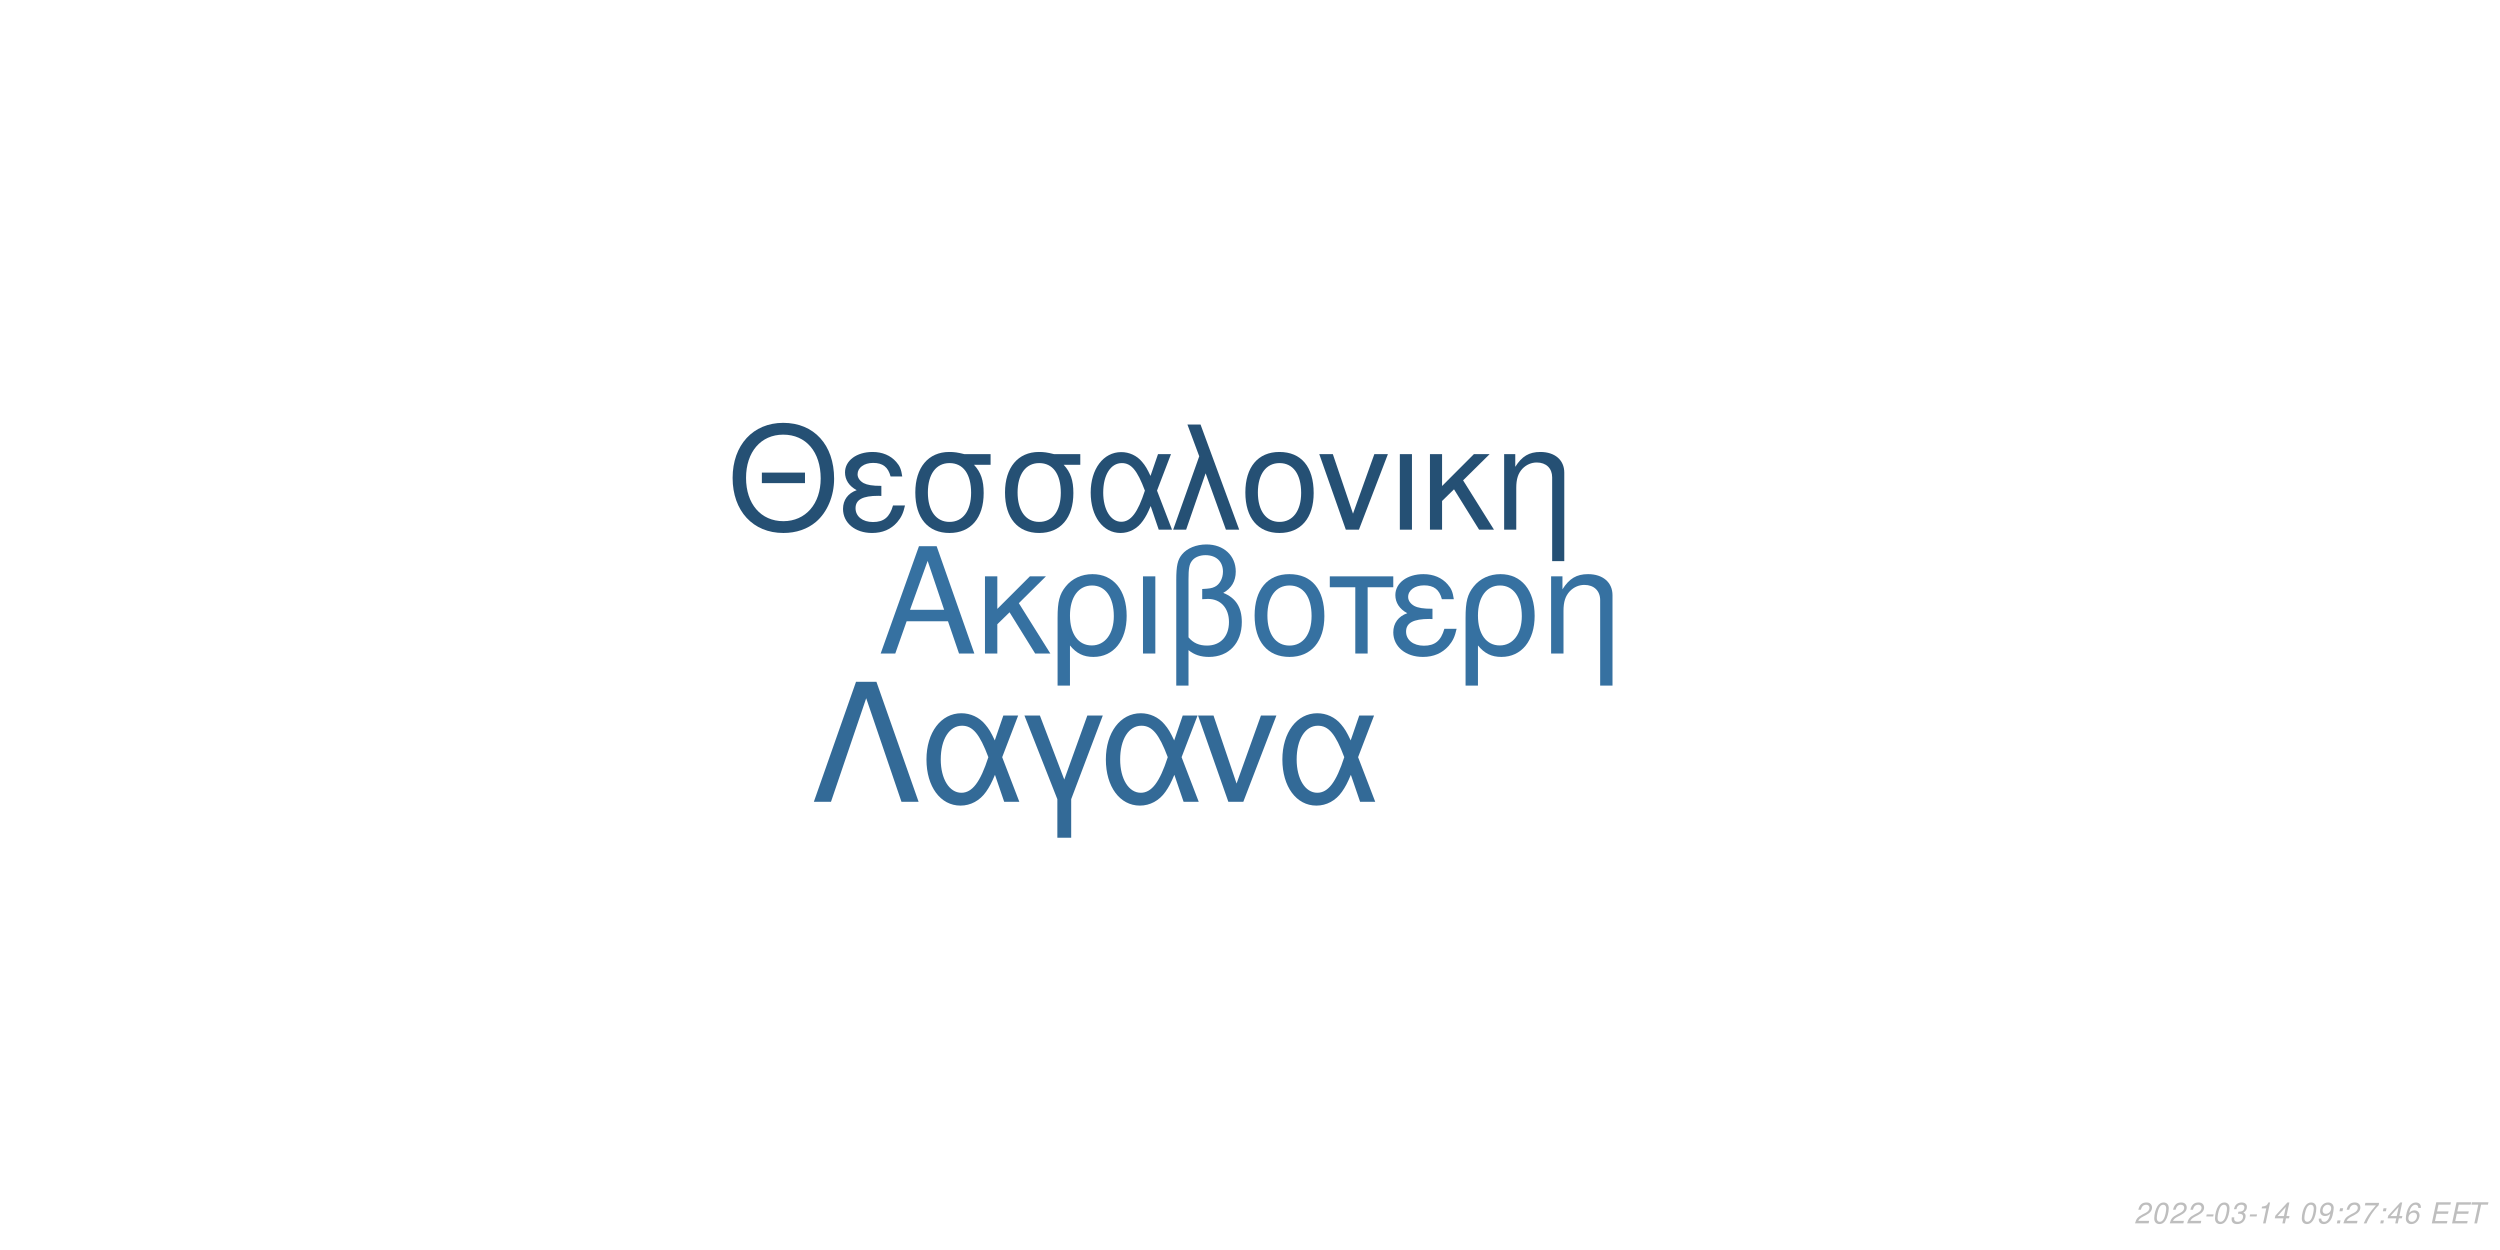
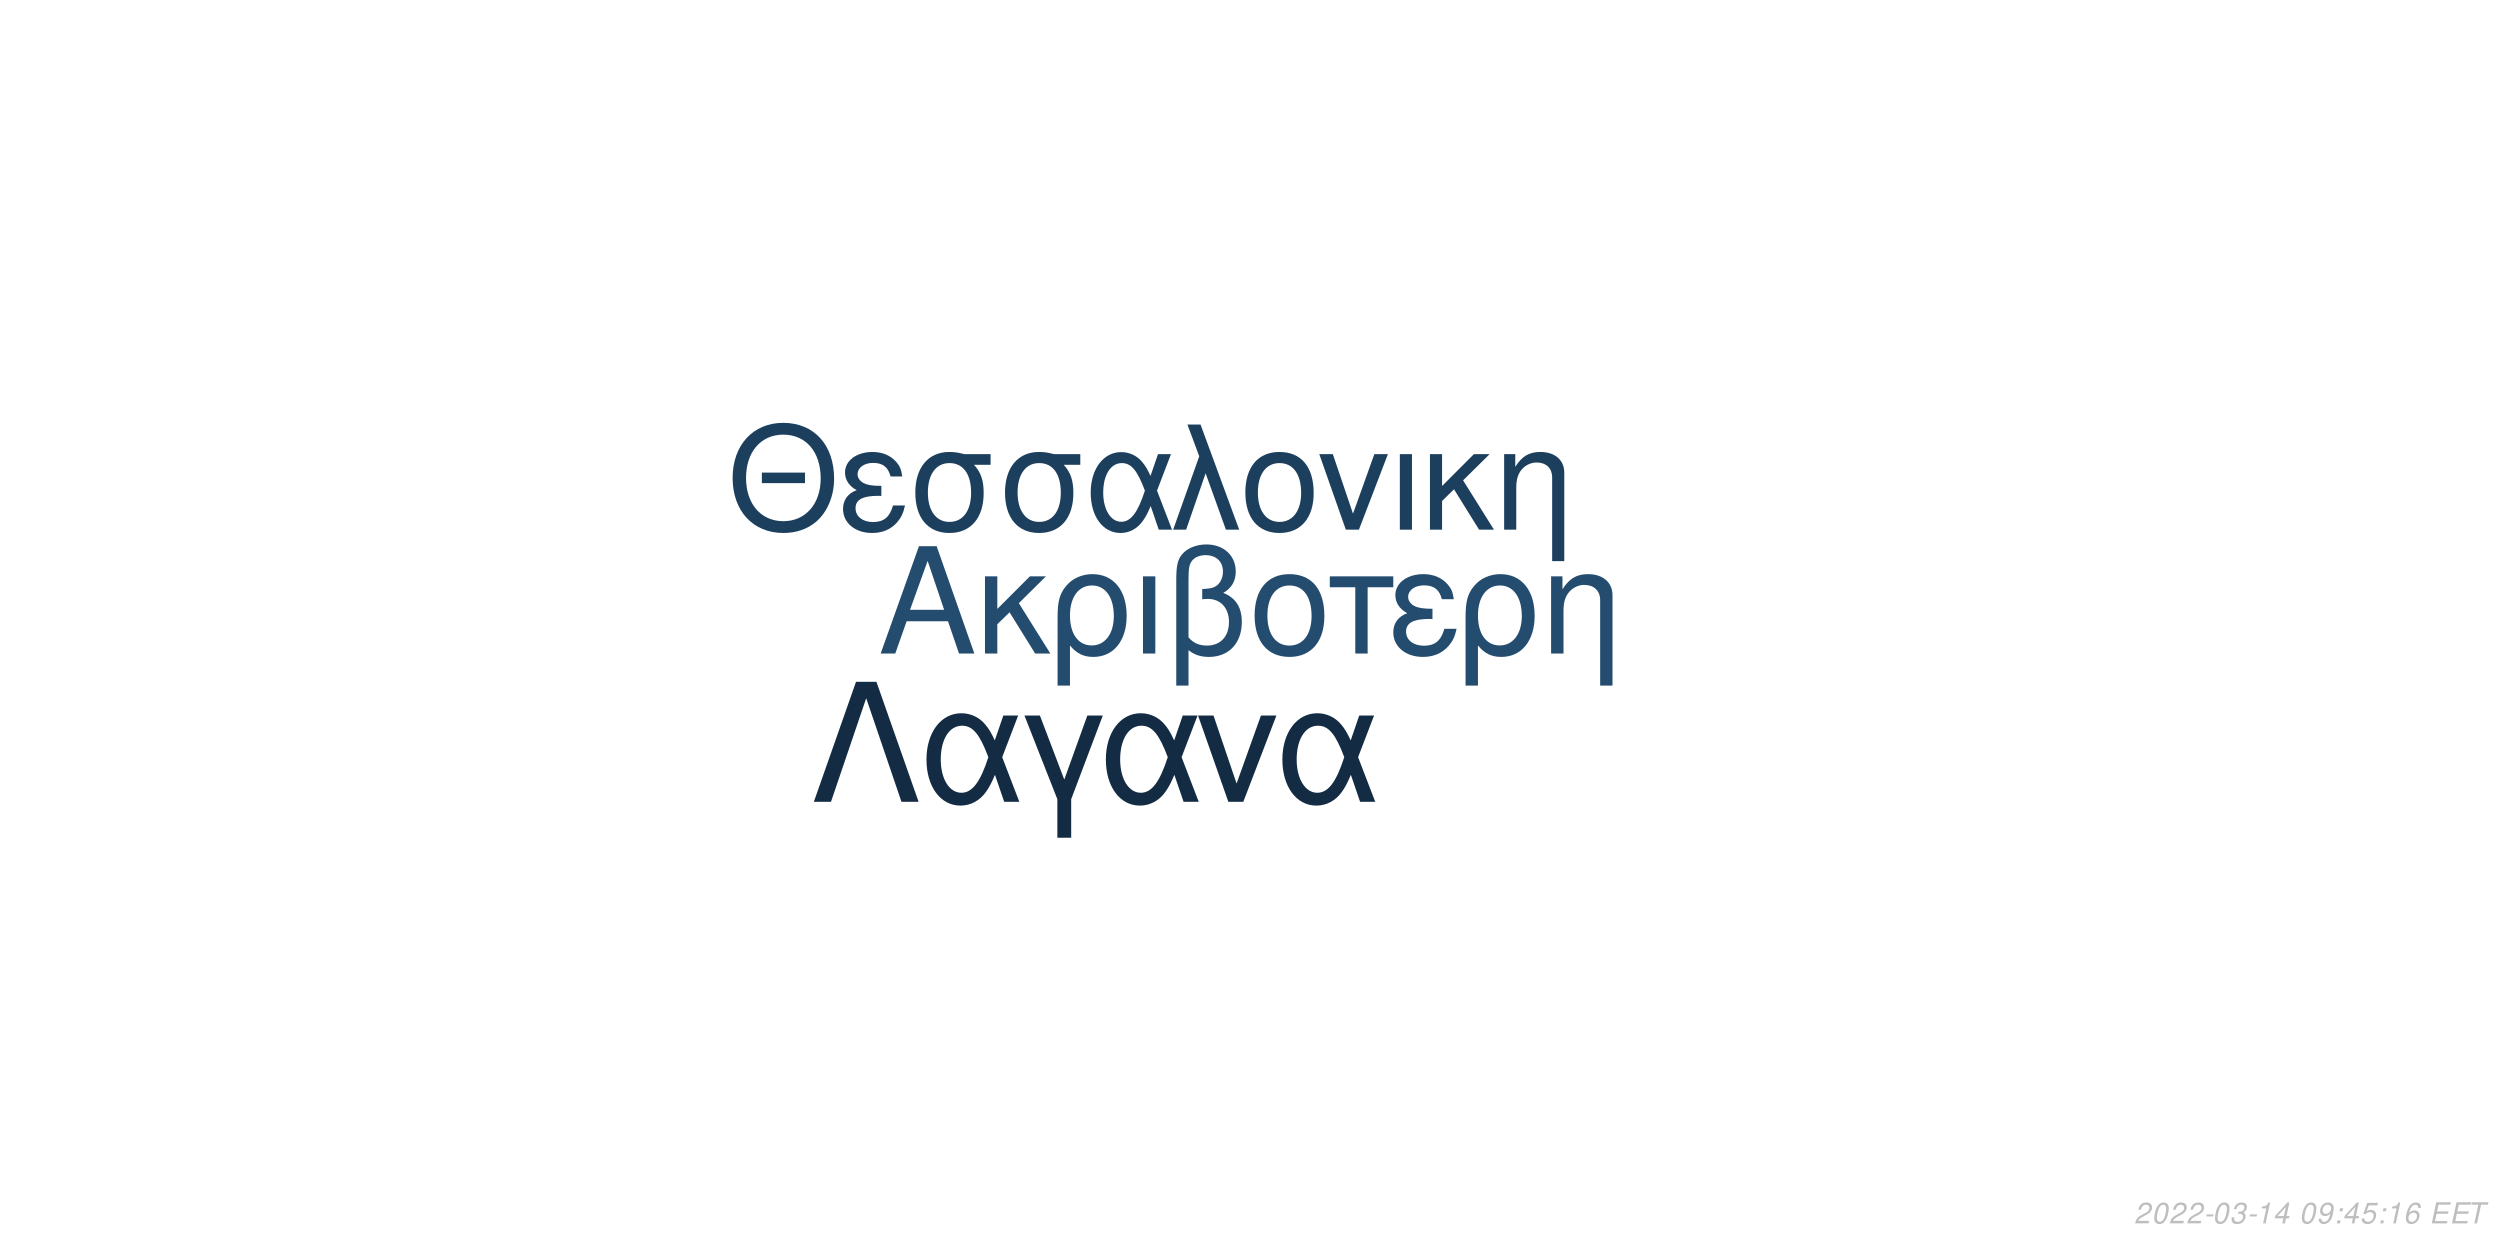
<svg xmlns="http://www.w3.org/2000/svg" xmlns:xlink="http://www.w3.org/1999/xlink" width="864pt" height="432pt" viewBox="0 0 864 432" version="1.1">
  <defs>
    <g>
      <symbol overflow="visible" id="glyph0-0">
        <path style="stroke:none;" d="" />
      </symbol>
      <symbol overflow="visible" id="glyph0-1">
        <path style="stroke:none;" d="M 24.125 -11.141 L 27.938 0 L 33.234 0 L 20.203 -37.094 L 14.094 -37.094 L 0.859 0 L 5.906 0 L 9.828 -11.141 Z M 22.797 -15.109 L 11 -15.109 L 17.094 -32.016 Z M 22.797 -15.109 " />
      </symbol>
      <symbol overflow="visible" id="glyph0-2">
        <path style="stroke:none;" d="M 7.172 -15.422 L 7.172 -26.672 L 2.906 -26.672 L 2.906 0 L 7.172 0 L 7.172 -10.125 L 11.406 -14.25 L 20.25 0 L 25.5 0 L 14.609 -17.406 L 23.969 -26.672 L 18.422 -26.672 Z M 7.172 -15.422 " />
      </symbol>
      <symbol overflow="visible" id="glyph0-3">
        <path style="stroke:none;" d="M 3 11.094 L 7.281 11.094 L 7.281 -2.797 C 9.516 -0.047 11.953 1.172 15.375 1.172 C 22.344 1.172 26.875 -4.422 26.875 -13.031 C 26.875 -21.891 22.297 -27.438 15.062 -27.438 C 11.297 -27.438 7.984 -25.906 5.797 -23.156 C 3.672 -20.516 3 -17.969 3 -12.359 Z M 14.906 -23.516 C 19.547 -23.516 22.438 -19.438 22.438 -12.922 C 22.438 -6.812 19.391 -2.797 14.812 -2.797 C 10.172 -2.797 7.281 -6.766 7.281 -13.125 C 7.281 -19.484 10.234 -23.516 14.906 -23.516 Z M 14.906 -23.516 " />
      </symbol>
      <symbol overflow="visible" id="glyph0-4">
        <path style="stroke:none;" d="M 3.516 0 L 7.781 0 L 7.781 -26.672 L 3.516 -26.672 Z M 3.516 0 " />
      </symbol>
      <symbol overflow="visible" id="glyph0-5">
        <path style="stroke:none;" d="M 4.016 11.094 L 8.25 11.094 L 8.25 -1.172 C 10.172 0.406 12.422 1.172 15.312 1.172 C 22.188 1.172 26.672 -3.609 26.672 -10.891 C 26.672 -15.984 24.578 -19.234 20.25 -20.969 C 23.109 -22.547 24.578 -25.031 24.578 -28.344 C 24.578 -33.844 20.406 -37.703 14.453 -37.703 C 10.938 -37.703 7.734 -36.391 6 -34.25 C 4.484 -32.422 4.016 -30.328 4.016 -25.391 Z M 8.25 -25.656 C 8.25 -29.359 8.5 -30.844 9.469 -32.062 C 10.375 -33.281 12.156 -34 14.094 -34 C 17.812 -34 20.156 -31.812 20.156 -28.297 C 20.156 -25.953 18.984 -23.812 17.297 -23.047 C 16.281 -22.547 15.469 -22.438 12.984 -22.297 L 12.984 -18.781 C 13.734 -18.828 14.344 -18.875 14.969 -18.875 C 19.344 -18.875 22.234 -15.719 22.234 -10.891 C 22.234 -5.906 19.281 -2.75 14.656 -2.75 C 11.953 -2.75 9.922 -3.609 8.25 -5.594 Z M 8.25 -25.656 " />
      </symbol>
      <symbol overflow="visible" id="glyph0-6">
        <path style="stroke:none;" d="M 14.094 -27.438 C 6.562 -27.438 2.094 -22.094 2.094 -13.125 C 2.094 -4.125 6.562 1.172 14.141 1.172 C 21.672 1.172 26.203 -4.172 26.203 -12.922 C 26.203 -22.188 21.828 -27.438 14.094 -27.438 Z M 14.141 -23.516 C 18.938 -23.516 21.781 -19.594 21.781 -12.984 C 21.781 -6.672 18.828 -2.75 14.141 -2.75 C 9.422 -2.75 6.516 -6.672 6.516 -13.125 C 6.516 -19.594 9.422 -23.516 14.141 -23.516 Z M 14.141 -23.516 " />
      </symbol>
      <symbol overflow="visible" id="glyph0-7">
        <path style="stroke:none;" d="M 7.891 0 L 12.156 0 L 12.156 -22.906 L 21.016 -22.906 L 21.016 -26.672 L -0.922 -26.672 L -0.922 -22.906 L 7.891 -22.906 Z M 7.891 0 " />
      </symbol>
      <symbol overflow="visible" id="glyph0-8">
        <path style="stroke:none;" d="M 14.562 -15.469 C 11.344 -15.469 9.562 -15.781 8.297 -16.438 C 6.922 -17.203 6.156 -18.328 6.156 -19.547 C 6.156 -21.891 8.453 -23.562 11.656 -23.562 C 15.062 -23.562 16.953 -22.094 17.812 -18.781 L 21.938 -18.781 C 21.578 -21.266 21.062 -22.5 19.797 -23.922 C 17.812 -26.203 14.906 -27.438 11.453 -27.438 C 5.797 -27.438 1.734 -24.375 1.734 -20.203 C 1.734 -17.609 3.156 -15.375 5.859 -13.938 C 2.797 -12.875 1.016 -10.484 1.016 -7.328 C 1.016 -2.391 5.297 1.172 11.25 1.172 C 14.969 1.172 17.906 -0.109 20.156 -2.641 C 21.578 -4.328 22.297 -5.797 22.906 -8.547 L 18.672 -8.547 C 17.5 -4.422 15.422 -2.703 11.609 -2.703 C 7.938 -2.703 5.438 -4.688 5.438 -7.578 C 5.438 -10.578 7.938 -11.953 13.484 -11.953 C 13.641 -11.953 14.094 -11.953 14.562 -11.906 Z M 14.562 -15.469 " />
      </symbol>
      <symbol overflow="visible" id="glyph0-9">
        <path style="stroke:none;" d="M 3.562 -26.672 L 3.562 0 L 7.844 0 L 7.844 -14.703 C 7.844 -17.906 8.5 -19.891 10.031 -21.531 C 11.406 -22.953 13.188 -23.719 15.062 -23.719 C 18.375 -23.719 20.516 -21.672 20.516 -18.469 L 20.516 11.094 L 24.781 11.094 L 24.781 -20.156 C 24.781 -24.578 21.469 -27.438 16.328 -27.438 C 12.359 -27.438 9.828 -25.906 7.484 -22.188 L 7.484 -26.672 Z M 3.562 -26.672 " />
      </symbol>
      <symbol overflow="visible" id="glyph1-0">
        <path style="stroke:none;" d="" />
      </symbol>
      <symbol overflow="visible" id="glyph1-1">
        <path style="stroke:none;" d="M 26.859 -19.734 L 11.953 -19.734 L 11.953 -16.094 L 26.859 -16.094 Z M 19.328 -36.922 C 8.922 -36.922 1.844 -29.25 1.844 -17.891 C 1.844 -6.484 8.875 1.141 19.391 1.141 C 23.812 1.141 27.703 -0.203 30.641 -2.688 C 34.578 -6.031 36.922 -11.656 36.922 -17.594 C 36.922 -29.297 30 -36.922 19.328 -36.922 Z M 19.328 -32.844 C 27.203 -32.844 32.281 -26.906 32.281 -17.688 C 32.281 -8.922 27.062 -2.938 19.391 -2.938 C 11.609 -2.938 6.484 -8.922 6.484 -17.891 C 6.484 -26.859 11.609 -32.844 19.328 -32.844 Z M 19.328 -32.844 " />
      </symbol>
      <symbol overflow="visible" id="glyph1-2">
        <path style="stroke:none;" d="M 14.25 -15.141 C 11.109 -15.141 9.375 -15.453 8.125 -16.094 C 6.781 -16.844 6.031 -17.938 6.031 -19.141 C 6.031 -21.422 8.266 -23.078 11.406 -23.078 C 14.75 -23.078 16.594 -21.625 17.438 -18.391 L 21.469 -18.391 C 21.125 -20.828 20.625 -22.031 19.391 -23.422 C 17.438 -25.656 14.594 -26.859 11.219 -26.859 C 5.688 -26.859 1.688 -23.875 1.688 -19.781 C 1.688 -17.234 3.094 -15.047 5.734 -13.656 C 2.734 -12.609 1 -10.266 1 -7.172 C 1 -2.344 5.188 1.141 11.016 1.141 C 14.656 1.141 17.547 -0.094 19.734 -2.594 C 21.125 -4.234 21.828 -5.688 22.422 -8.375 L 18.281 -8.375 C 17.141 -4.328 15.094 -2.641 11.359 -2.641 C 7.766 -2.641 5.328 -4.578 5.328 -7.422 C 5.328 -10.359 7.766 -11.703 13.203 -11.703 C 13.359 -11.703 13.797 -11.703 14.25 -11.656 Z M 14.25 -15.141 " />
      </symbol>
      <symbol overflow="visible" id="glyph1-3">
        <path style="stroke:none;" d="M 29 -26.109 L 19.938 -26.109 C 17.594 -26.703 16.438 -26.859 14.703 -26.859 C 7.469 -26.859 2.984 -21.469 2.984 -12.859 C 2.984 -4.031 7.375 1.141 14.797 1.141 C 22.172 1.141 26.609 -4.078 26.609 -12.656 C 26.609 -17.047 25.656 -19.828 23.266 -22.422 L 29 -22.422 Z M 14.797 -23.016 C 19.531 -23.016 22.266 -19.234 22.266 -12.75 C 22.266 -6.531 19.438 -2.688 14.797 -2.688 C 10.172 -2.688 7.328 -6.531 7.328 -12.859 C 7.328 -19.188 10.172 -23.016 14.797 -23.016 Z M 14.797 -23.016 " />
      </symbol>
      <symbol overflow="visible" id="glyph1-4">
        <path style="stroke:none;" d="M 29.344 -26.109 L 24.859 -26.109 L 22.266 -18.578 C 21.125 -21.031 20.484 -22.125 19.328 -23.469 C 17.547 -25.609 14.906 -26.812 12.156 -26.812 C 5.984 -26.812 1.594 -20.984 1.594 -12.812 C 1.594 -4.578 5.828 1.141 11.906 1.141 C 14.953 1.141 17.734 -0.344 19.625 -3.047 C 20.672 -4.531 21.281 -5.688 22.328 -8.172 L 25.109 0 L 29.703 0 L 24.516 -13.5 Z M 20.328 -13.5 C 17.891 -5.922 15.453 -2.734 12.156 -2.734 C 8.516 -2.734 5.922 -6.922 5.922 -12.812 C 5.922 -18.938 8.516 -23.016 12.359 -23.016 C 15.594 -23.016 17.688 -20.531 20.328 -13.5 Z M 20.328 -13.5 " />
      </symbol>
      <symbol overflow="visible" id="glyph1-5">
        <path style="stroke:none;" d="M 1.094 0 L 5.578 0 L 12.312 -19.484 L 19.328 0 L 23.922 0 L 10.562 -36.328 L 6.031 -36.328 L 10.109 -25.359 Z M 1.094 0 " />
      </symbol>
      <symbol overflow="visible" id="glyph1-6">
        <path style="stroke:none;" d="M 13.797 -26.859 C 6.422 -26.859 2.047 -21.625 2.047 -12.859 C 2.047 -4.031 6.422 1.141 13.859 1.141 C 21.234 1.141 25.656 -4.078 25.656 -12.656 C 25.656 -21.719 21.375 -26.859 13.797 -26.859 Z M 13.859 -23.016 C 18.531 -23.016 21.328 -19.188 21.328 -12.703 C 21.328 -6.531 18.438 -2.688 13.859 -2.688 C 9.219 -2.688 6.375 -6.531 6.375 -12.859 C 6.375 -19.188 9.219 -23.016 13.859 -23.016 Z M 13.859 -23.016 " />
      </symbol>
      <symbol overflow="visible" id="glyph1-7">
        <path style="stroke:none;" d="M 14.297 0 L 24.312 -26.109 L 19.625 -26.109 L 12.25 -5.531 L 5.281 -26.109 L 0.594 -26.109 L 9.766 0 Z M 14.297 0 " />
      </symbol>
      <symbol overflow="visible" id="glyph1-8">
        <path style="stroke:none;" d="M 3.438 0 L 7.625 0 L 7.625 -26.109 L 3.438 -26.109 Z M 3.438 0 " />
      </symbol>
      <symbol overflow="visible" id="glyph1-9">
        <path style="stroke:none;" d="M 7.031 -15.094 L 7.031 -26.109 L 2.844 -26.109 L 2.844 0 L 7.031 0 L 7.031 -9.922 L 11.156 -13.953 L 19.828 0 L 24.969 0 L 14.297 -17.047 L 23.469 -26.109 L 18.031 -26.109 Z M 7.031 -15.094 " />
      </symbol>
      <symbol overflow="visible" id="glyph1-10">
        <path style="stroke:none;" d="M 3.484 -26.109 L 3.484 0 L 7.672 0 L 7.672 -14.406 C 7.672 -17.547 8.328 -19.484 9.812 -21.078 C 11.156 -22.469 12.906 -23.219 14.75 -23.219 C 17.984 -23.219 20.078 -21.234 20.078 -18.094 L 20.078 10.859 L 24.266 10.859 L 24.266 -19.734 C 24.266 -24.062 21.031 -26.859 16 -26.859 C 12.109 -26.859 9.609 -25.359 7.328 -21.719 L 7.328 -26.109 Z M 3.484 -26.109 " />
      </symbol>
      <symbol overflow="visible" id="glyph2-0">
        <path style="stroke:none;" d="" />
      </symbol>
      <symbol overflow="visible" id="glyph2-1">
        <path style="stroke:none;" d="M 22.531 -41.484 L 15.484 -41.484 L 0.906 0 L 6.828 0 L 19 -35.797 L 31.188 0 L 37.109 0 Z M 22.531 -41.484 " />
      </symbol>
      <symbol overflow="visible" id="glyph2-2">
        <path style="stroke:none;" d="M 33.516 -29.812 L 28.391 -29.812 L 25.438 -21.219 C 24.125 -24.016 23.391 -25.266 22.078 -26.797 C 20.031 -29.25 17.016 -30.609 13.891 -30.609 C 6.828 -30.609 1.828 -23.953 1.828 -14.625 C 1.828 -5.234 6.656 1.312 13.594 1.312 C 17.078 1.312 20.266 -0.391 22.422 -3.469 C 23.609 -5.172 24.297 -6.484 25.5 -9.328 L 28.688 0 L 33.922 0 L 28 -15.422 Z M 23.219 -15.422 C 20.422 -6.766 17.641 -3.125 13.891 -3.125 C 9.734 -3.125 6.766 -7.906 6.766 -14.625 C 6.766 -21.625 9.734 -26.297 14.109 -26.297 C 17.812 -26.297 20.203 -23.453 23.219 -15.422 Z M 23.219 -15.422 " />
      </symbol>
      <symbol overflow="visible" id="glyph2-3">
        <path style="stroke:none;" d="M 12.062 12.406 L 16.844 12.406 L 16.844 -0.906 L 27.766 -29.812 L 22.422 -29.812 L 14.453 -7.688 L 6.031 -29.812 L 0.688 -29.812 L 12.062 -0.906 Z M 12.062 12.406 " />
      </symbol>
      <symbol overflow="visible" id="glyph2-4">
        <path style="stroke:none;" d="M 16.328 0 L 27.766 -29.812 L 22.422 -29.812 L 14 -6.312 L 6.031 -29.812 L 0.688 -29.812 L 11.156 0 Z M 16.328 0 " />
      </symbol>
      <symbol overflow="visible" id="glyph3-0">
        <path style="stroke:none;" d="" />
      </symbol>
      <symbol overflow="visible" id="glyph3-1">
        <path style="stroke:none;" d="M 5.234 -0.875 L 1.469 -0.875 C 1.641 -1.375 2.203 -1.891 3.109 -2.344 L 4.234 -2.938 C 5.562 -3.625 6.219 -4.469 6.219 -5.484 C 6.219 -5.938 6.062 -6.359 5.797 -6.656 C 5.469 -7.047 4.984 -7.234 4.312 -7.234 C 2.766 -7.234 1.891 -6.453 1.484 -4.734 L 2.375 -4.734 C 2.484 -5.188 2.609 -5.484 2.797 -5.75 C 3.094 -6.203 3.609 -6.453 4.188 -6.453 C 4.891 -6.453 5.344 -6.031 5.344 -5.375 C 5.344 -4.703 4.859 -4.094 4.016 -3.656 L 2.984 -3.125 C 1.234 -2.188 0.797 -1.656 0.344 -0.016 L 5.047 -0.016 Z M 5.234 -0.875 " />
      </symbol>
      <symbol overflow="visible" id="glyph3-2">
        <path style="stroke:none;" d="M 4.203 -7.234 C 3.375 -7.234 2.688 -6.812 2.125 -5.984 C 1.484 -5.047 0.984 -3.188 0.984 -1.734 C 0.984 -1.109 1.172 -0.562 1.484 -0.266 C 1.797 0.047 2.281 0.234 2.766 0.234 C 3.625 0.234 4.281 -0.156 4.859 -1.016 C 5.516 -1.953 6 -3.797 6 -5.266 C 6 -6.5 5.328 -7.234 4.203 -7.234 Z M 4.094 -6.453 C 4.734 -6.453 5.125 -5.984 5.125 -5.156 C 5.125 -4.203 4.781 -2.625 4.406 -1.812 C 3.984 -0.938 3.516 -0.547 2.875 -0.547 C 2.25 -0.547 1.875 -1.031 1.875 -1.828 C 1.875 -2.797 2.203 -4.344 2.594 -5.203 C 2.984 -6.047 3.453 -6.453 4.094 -6.453 Z M 4.094 -6.453 " />
      </symbol>
      <symbol overflow="visible" id="glyph3-3">
        <path style="stroke:none;" d="M 3.516 -3.125 L 1.125 -3.125 L 0.969 -2.406 L 3.359 -2.406 Z M 3.516 -3.125 " />
      </symbol>
      <symbol overflow="visible" id="glyph3-4">
        <path style="stroke:none;" d="M 2.922 -3.312 C 3.125 -3.344 3.234 -3.344 3.375 -3.344 C 4.203 -3.344 4.688 -3 4.688 -2.406 C 4.688 -1.312 3.906 -0.547 2.781 -0.547 C 2.047 -0.547 1.594 -0.938 1.594 -1.562 C 1.594 -1.719 1.609 -1.844 1.656 -2.094 L 0.766 -2.094 C 0.734 -1.797 0.719 -1.641 0.719 -1.469 C 0.719 -0.375 1.406 0.234 2.641 0.234 C 3.547 0.234 4.297 -0.078 4.812 -0.656 C 5.266 -1.156 5.562 -1.875 5.562 -2.547 C 5.562 -3.125 5.344 -3.453 4.797 -3.734 C 5.641 -4.234 6.016 -4.844 6.016 -5.734 C 6.016 -6.656 5.312 -7.234 4.203 -7.234 C 3.375 -7.234 2.672 -6.938 2.188 -6.375 C 1.891 -6.031 1.703 -5.641 1.516 -4.906 L 2.391 -4.906 C 2.5 -5.359 2.594 -5.594 2.734 -5.812 C 3.047 -6.234 3.516 -6.453 4.078 -6.453 C 4.734 -6.453 5.141 -6.125 5.141 -5.578 C 5.141 -5.188 5.016 -4.797 4.797 -4.547 C 4.516 -4.234 4 -4.062 3.266 -4.062 L 3.078 -4.062 Z M 2.922 -3.312 " />
      </symbol>
      <symbol overflow="visible" id="glyph3-5">
        <path style="stroke:none;" d="M 3.703 -5.188 L 2.594 0 L 3.469 0 L 5.016 -7.234 L 4.438 -7.234 C 3.906 -6.156 3.688 -6.016 2.234 -5.812 L 2.109 -5.188 Z M 3.703 -5.188 " />
      </symbol>
      <symbol overflow="visible" id="glyph3-6">
        <path style="stroke:none;" d="M 3.625 -1.75 L 3.266 0 L 4.141 0 L 4.516 -1.75 L 5.562 -1.75 L 5.734 -2.531 L 4.688 -2.531 L 5.688 -7.234 L 5.016 -7.234 L 0.844 -2.672 L 0.641 -1.75 Z M 3.797 -2.531 L 1.594 -2.531 L 4.469 -5.703 Z M 3.797 -2.531 " />
      </symbol>
      <symbol overflow="visible" id="glyph3-7">
        <path style="stroke:none;" d="" />
      </symbol>
      <symbol overflow="visible" id="glyph3-8">
        <path style="stroke:none;" d="M 0.844 -1.656 C 0.844 -1.547 0.844 -1.438 0.844 -1.375 C 0.844 -0.406 1.531 0.234 2.578 0.234 C 3.203 0.234 3.766 0.016 4.297 -0.438 C 4.938 -1 5.312 -1.656 5.594 -2.719 C 5.844 -3.672 6.016 -4.766 6.016 -5.375 C 6.016 -5.844 5.844 -6.328 5.547 -6.656 C 5.203 -7.031 4.703 -7.234 4.062 -7.234 C 2.516 -7.234 1.297 -5.938 1.297 -4.266 C 1.297 -3.203 1.984 -2.547 3.047 -2.547 C 3.484 -2.547 3.953 -2.672 4.281 -2.891 C 4.406 -2.984 4.547 -3.078 4.828 -3.344 C 4.438 -1.484 3.703 -0.547 2.703 -0.547 C 2.109 -0.547 1.719 -0.938 1.719 -1.547 L 1.719 -1.656 Z M 3.953 -6.453 C 4.625 -6.453 5.141 -5.953 5.141 -5.281 C 5.141 -4.188 4.312 -3.312 3.297 -3.312 C 2.594 -3.312 2.172 -3.734 2.172 -4.453 C 2.172 -5.562 2.984 -6.453 3.953 -6.453 Z M 3.953 -6.453 " />
      </symbol>
      <symbol overflow="visible" id="glyph3-9">
        <path style="stroke:none;" d="M 2.359 -1.031 L 1.312 -1.031 L 1.094 0 L 2.141 0 Z M 3.266 -5.234 L 2.219 -5.234 L 2 -4.203 L 3.047 -4.203 Z M 3.266 -5.234 " />
      </symbol>
      <symbol overflow="visible" id="glyph3-10">
-         <path style="stroke:none;" d="M 6.703 -7.094 L 1.953 -7.094 L 1.766 -6.219 L 5.594 -6.219 C 3.344 -3.688 2.266 -2.109 1.375 0 L 2.344 0 C 3.031 -1.906 4.828 -4.594 6.547 -6.281 Z M 6.703 -7.094 " />
+         <path style="stroke:none;" d="M 6.297 -7.094 L 2.594 -7.094 L 1.234 -3.234 L 2.047 -3.234 C 2.656 -3.766 2.938 -3.906 3.531 -3.906 C 4.328 -3.906 4.797 -3.453 4.797 -2.688 C 4.797 -1.438 3.969 -0.547 2.828 -0.547 C 2.031 -0.547 1.609 -0.938 1.578 -1.734 L 0.703 -1.734 L 0.703 -1.516 C 0.703 -0.938 0.844 -0.547 1.188 -0.266 C 1.562 0.062 2.078 0.234 2.703 0.234 C 3.656 0.234 4.391 -0.156 4.984 -0.922 C 5.422 -1.5 5.672 -2.234 5.672 -2.953 C 5.672 -4 4.938 -4.672 3.812 -4.672 C 3.328 -4.672 2.906 -4.547 2.406 -4.234 L 3.109 -6.219 L 6.109 -6.219 Z M 6.297 -7.094 " />
      </symbol>
      <symbol overflow="visible" id="glyph3-11">
        <path style="stroke:none;" d="M 6.125 -5.344 L 6.141 -5.625 C 6.141 -6.609 5.453 -7.234 4.391 -7.234 C 3.438 -7.234 2.641 -6.719 2.016 -5.703 C 1.422 -4.781 0.938 -2.953 0.938 -1.688 C 0.938 -0.516 1.688 0.234 2.859 0.234 C 3.703 0.234 4.438 -0.156 5 -0.875 C 5.406 -1.422 5.672 -2.156 5.672 -2.766 C 5.672 -3.812 4.969 -4.5 3.906 -4.5 C 3.234 -4.5 2.672 -4.234 2.094 -3.625 C 2.406 -5.375 3.234 -6.453 4.25 -6.453 C 4.703 -6.453 5.062 -6.234 5.172 -5.844 C 5.203 -5.719 5.234 -5.578 5.25 -5.344 Z M 3.656 -3.734 C 4.344 -3.734 4.797 -3.281 4.797 -2.625 C 4.797 -1.469 3.984 -0.547 2.984 -0.547 C 2.297 -0.547 1.812 -1.047 1.812 -1.766 C 1.812 -2.859 2.625 -3.734 3.656 -3.734 Z M 3.656 -3.734 " />
      </symbol>
      <symbol overflow="visible" id="glyph3-12">
        <path style="stroke:none;" d="M 2.547 -3.312 L 6.5 -3.312 L 6.688 -4.141 L 2.719 -4.141 L 3.219 -6.469 L 7.344 -6.469 L 7.516 -7.297 L 2.453 -7.297 L 0.906 0 L 6.125 0 L 6.297 -0.812 L 2.016 -0.812 Z M 2.547 -3.312 " />
      </symbol>
      <symbol overflow="visible" id="glyph3-13">
        <path style="stroke:none;" d="M 4.938 -6.469 L 7.312 -6.469 L 7.484 -7.297 L 1.75 -7.297 L 1.578 -6.469 L 3.984 -6.469 L 2.609 0 L 3.547 0 Z M 4.938 -6.469 " />
      </symbol>
    </g>
  </defs>
  <g id="surface1">
    <rect x="0" y="0" width="864" height="432" style="fill:rgb(100%,100%,100%);fill-opacity:1;stroke:none;" />
-     <g style="fill:rgb(21.176%,44.314%,63.137%);fill-opacity:1;">
+     <g style="fill:rgb(14.118%,29.804%,43.529%);fill-opacity:1;">
      <use xlink:href="#glyph0-1" x="303.5" y="225.861" />
      <use xlink:href="#glyph0-2" x="337.5" y="225.861" />
      <use xlink:href="#glyph0-3" x="362.5" y="225.861" />
      <use xlink:href="#glyph0-4" x="391.5" y="225.861" />
      <use xlink:href="#glyph0-5" x="402.5" y="225.861" />
      <use xlink:href="#glyph0-6" x="431.5" y="225.861" />
      <use xlink:href="#glyph0-7" x="460.5" y="225.861" />
      <use xlink:href="#glyph0-8" x="480.5" y="225.861" />
      <use xlink:href="#glyph0-3" x="503.5" y="225.861" />
      <use xlink:href="#glyph0-9" x="532.5" y="225.861" />
    </g>
-     <g style="fill:rgb(14.51%,31.373%,45.49%);fill-opacity:1;">
+     <g style="fill:rgb(11.373%,24.706%,36.863%);fill-opacity:1;">
      <use xlink:href="#glyph1-1" x="251.348" y="183.058" />
      <use xlink:href="#glyph1-2" x="290.348" y="183.058" />
      <use xlink:href="#glyph1-3" x="313.348" y="183.058" />
      <use xlink:href="#glyph1-3" x="344.348" y="183.058" />
      <use xlink:href="#glyph1-4" x="375.348" y="183.058" />
      <use xlink:href="#glyph1-5" x="404.348" y="183.058" />
      <use xlink:href="#glyph1-6" x="428.348" y="183.058" />
      <use xlink:href="#glyph1-7" x="455.348" y="183.058" />
      <use xlink:href="#glyph1-8" x="480.348" y="183.058" />
      <use xlink:href="#glyph1-9" x="491.348" y="183.058" />
      <use xlink:href="#glyph1-10" x="516.348" y="183.058" />
    </g>
-     <g style="fill:rgb(20%,41.569%,59.216%);fill-opacity:1;">
+     <g style="fill:rgb(7.451%,16.863%,26.275%);fill-opacity:1;">
      <use xlink:href="#glyph2-1" x="280.359" y="277.105" />
      <use xlink:href="#glyph2-2" x="318.359" y="277.105" />
      <use xlink:href="#glyph2-3" x="353.359" y="277.105" />
      <use xlink:href="#glyph2-2" x="380.359" y="277.105" />
      <use xlink:href="#glyph2-4" x="413.359" y="277.105" />
      <use xlink:href="#glyph2-2" x="441.359" y="277.105" />
    </g>
    <g style="fill:rgb(74.51%,74.51%,74.51%);fill-opacity:1;">
      <use xlink:href="#glyph3-1" x="737.52" y="422.81" />
      <use xlink:href="#glyph3-2" x="743.52" y="422.81" />
      <use xlink:href="#glyph3-1" x="749.52" y="422.81" />
      <use xlink:href="#glyph3-1" x="755.52" y="422.81" />
      <use xlink:href="#glyph3-3" x="761.52" y="422.81" />
      <use xlink:href="#glyph3-2" x="764.52" y="422.81" />
      <use xlink:href="#glyph3-4" x="770.52" y="422.81" />
      <use xlink:href="#glyph3-3" x="776.52" y="422.81" />
      <use xlink:href="#glyph3-5" x="779.52" y="422.81" />
      <use xlink:href="#glyph3-6" x="785.52" y="422.81" />
      <use xlink:href="#glyph3-7" x="791.52" y="422.81" />
      <use xlink:href="#glyph3-2" x="794.52" y="422.81" />
      <use xlink:href="#glyph3-8" x="800.52" y="422.81" />
      <use xlink:href="#glyph3-9" x="806.52" y="422.81" />
-       <use xlink:href="#glyph3-1" x="809.52" y="422.81" />
+       <use xlink:href="#glyph3-6" x="809.52" y="422.81" />
      <use xlink:href="#glyph3-10" x="815.52" y="422.81" />
      <use xlink:href="#glyph3-9" x="821.52" y="422.81" />
-       <use xlink:href="#glyph3-6" x="824.52" y="422.81" />
+       <use xlink:href="#glyph3-5" x="824.52" y="422.81" />
      <use xlink:href="#glyph3-11" x="830.52" y="422.81" />
      <use xlink:href="#glyph3-7" x="836.52" y="422.81" />
      <use xlink:href="#glyph3-12" x="839.52" y="422.81" />
      <use xlink:href="#glyph3-12" x="846.52" y="422.81" />
      <use xlink:href="#glyph3-13" x="852.52" y="422.81" />
    </g>
  </g>
</svg>
